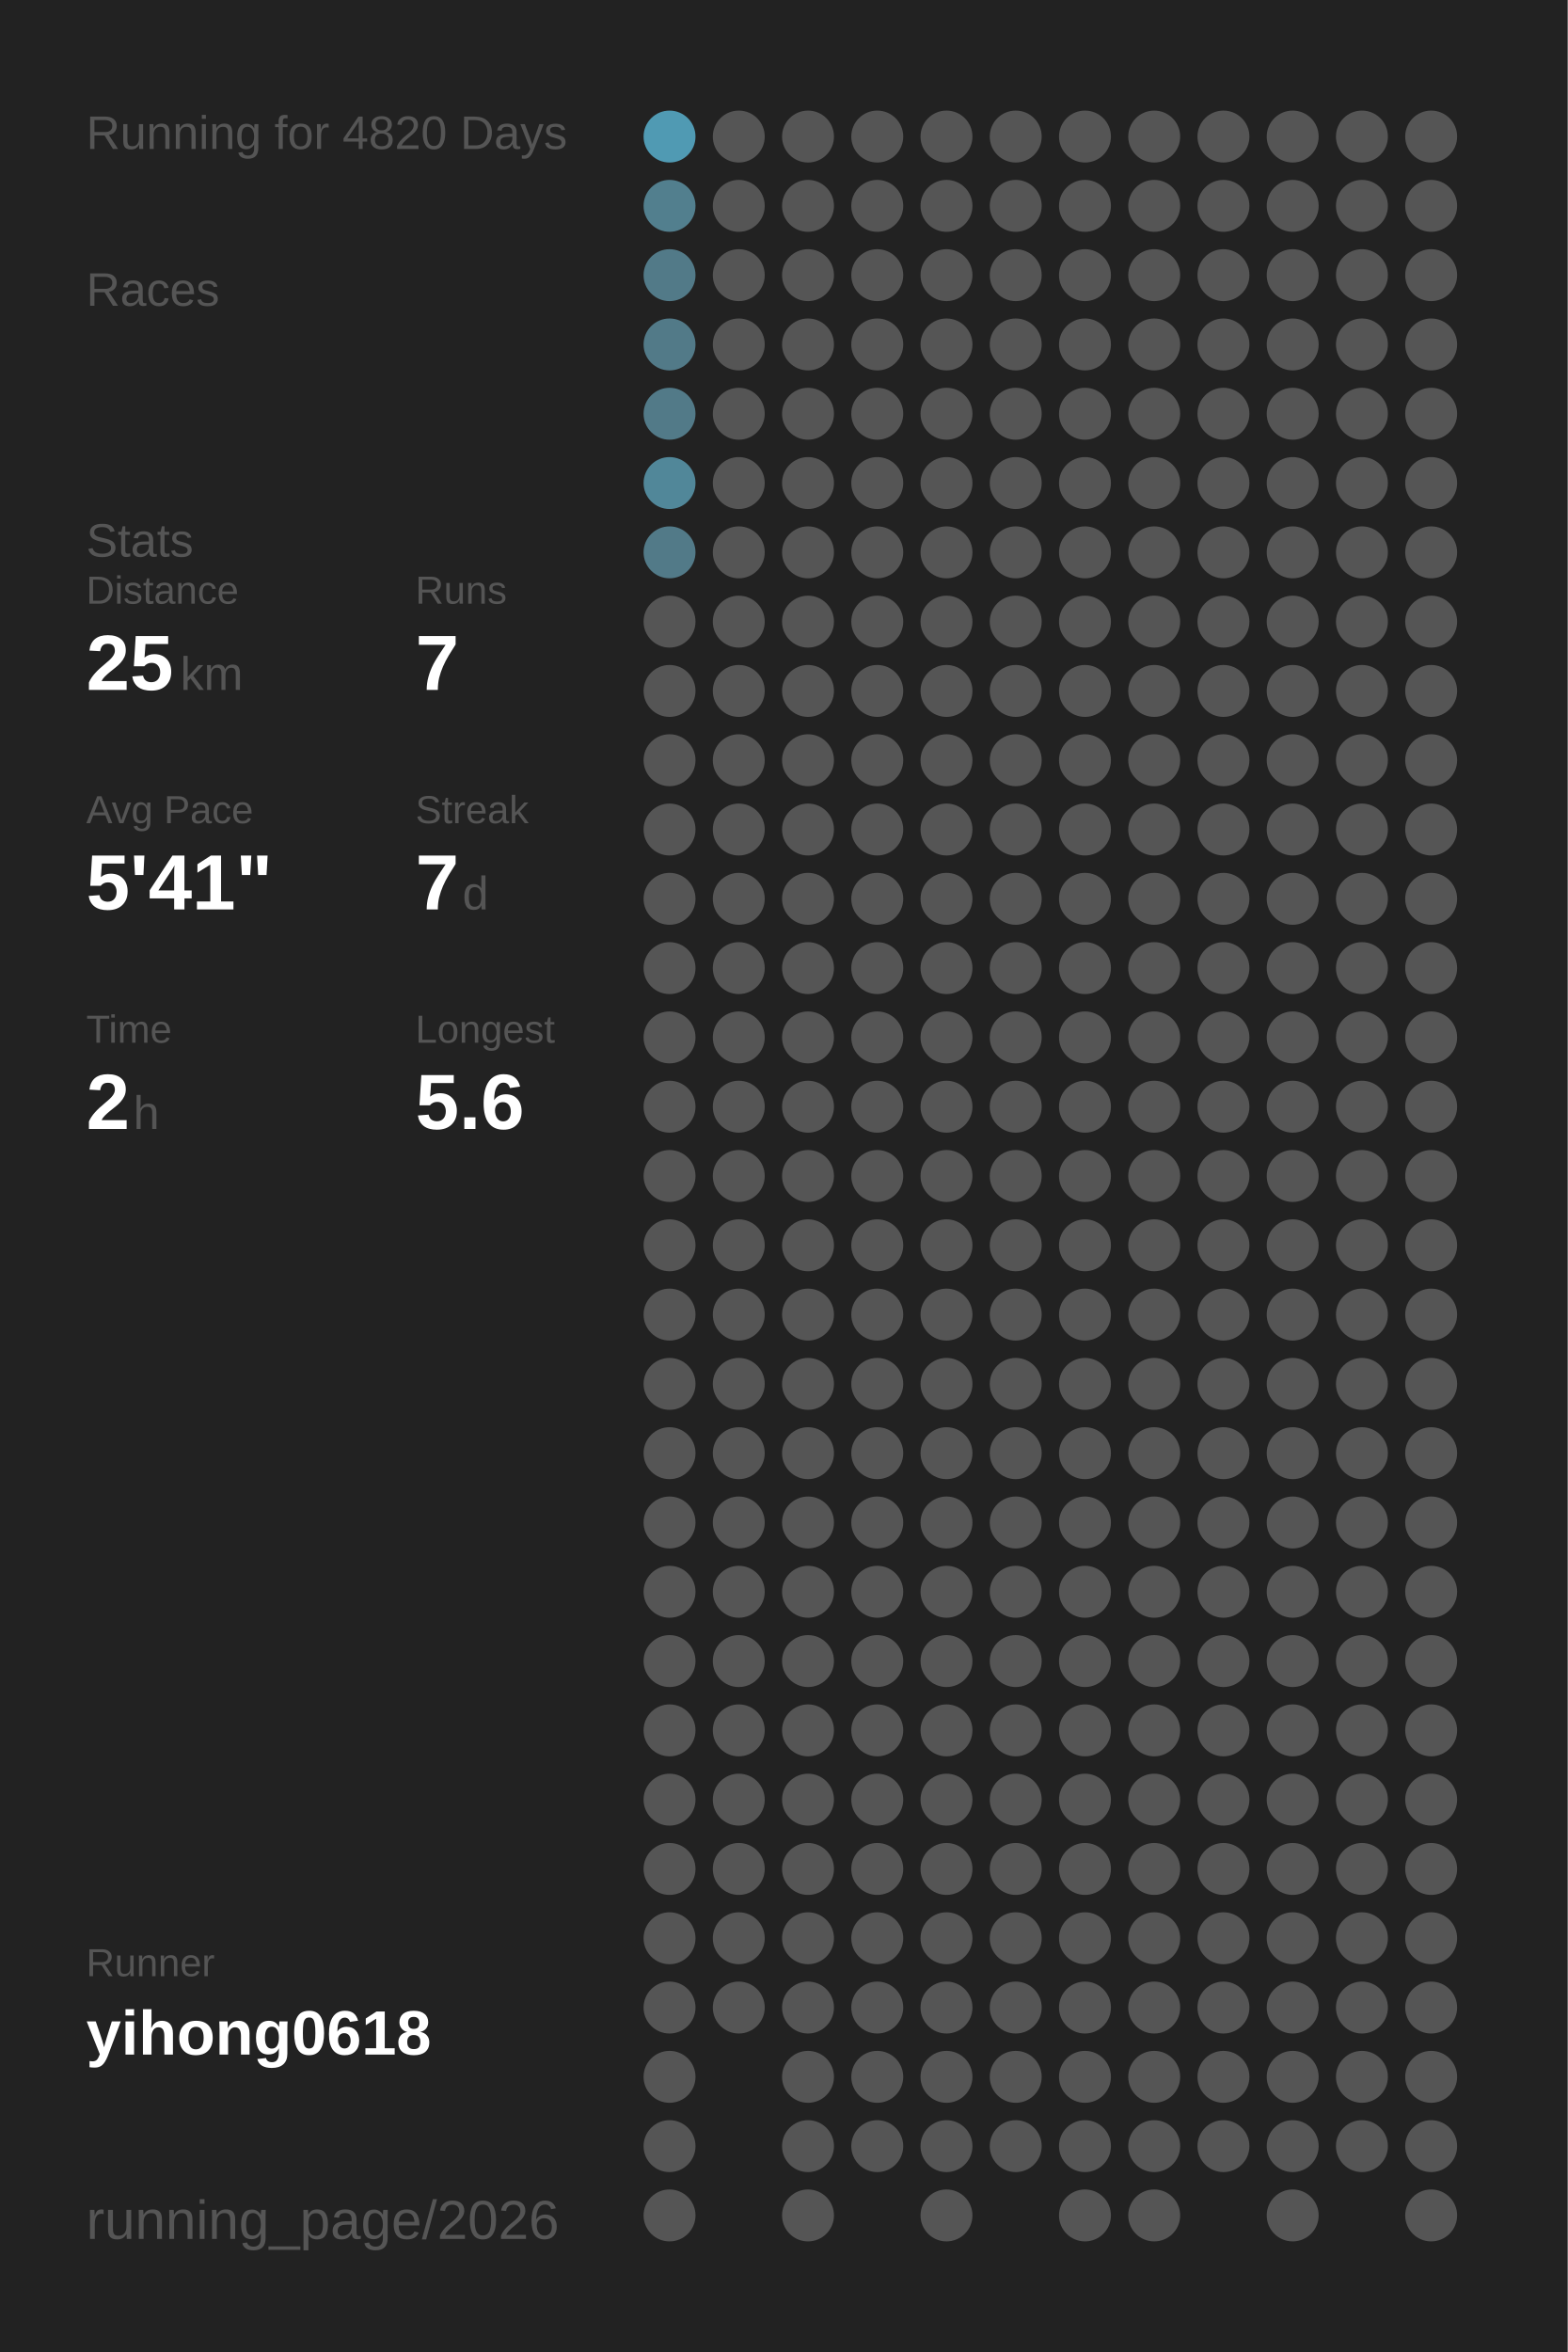
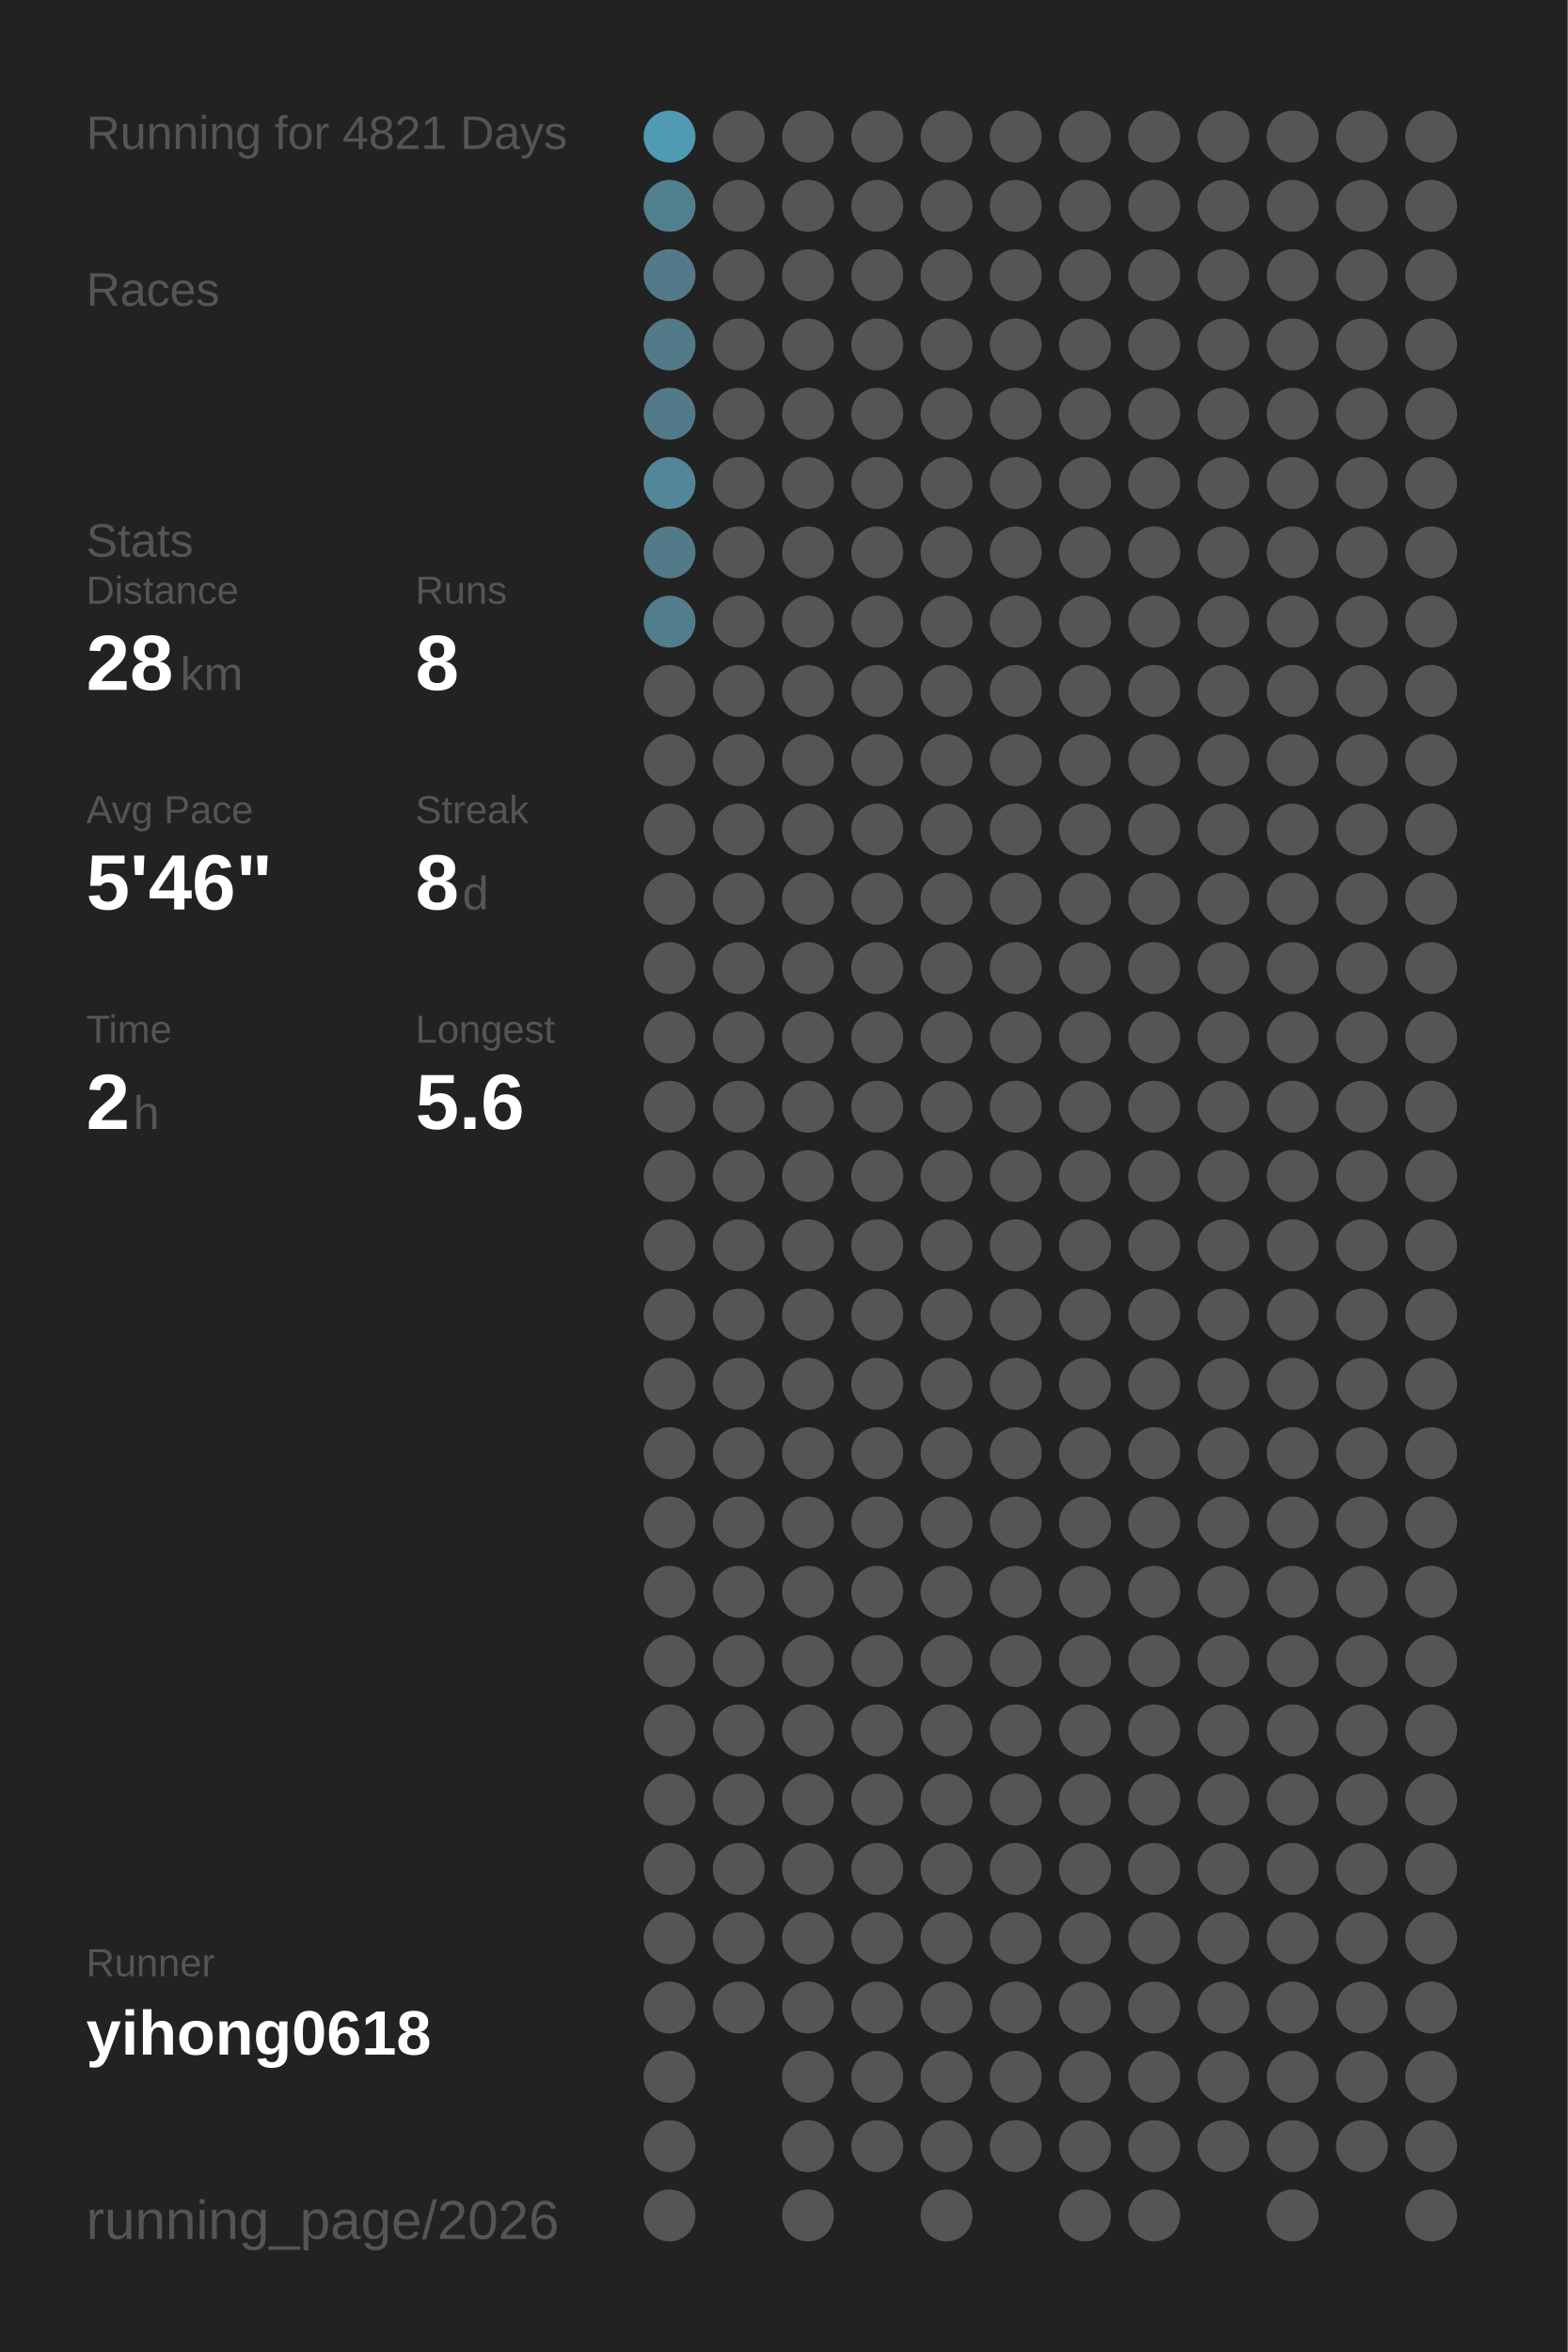
<svg xmlns="http://www.w3.org/2000/svg" baseProfile="full" height="300mm" version="1.1" viewBox="0,0,200,300" width="200mm">
  <defs />
  <rect fill="#222222" height="300" width="200" x="0" y="0" />
-   <text fill="#555555" style="font-size:6px; font-family:Arial;" x="11" y="19">Running for 4820 Days</text>
+   <text fill="#555555" style="font-size:6px; font-family:Arial;" x="11" y="19">Running for 4821 Days</text>
  <text fill="#555555" style="font-size:6px; font-family:Arial;" x="11" y="39">Races</text>
  <text fill="#555555" style="font-size:6px; font-family:Arial;" x="11" y="71">Stats</text>
  <text fill="#555555" style="font-size:5px; font-family:Arial;" x="11" y="77">Distance</text>
-   <text fill="#FFFFFF" style="font-size:10px; font-family:Arial; font-weight:bold;" x="11" y="88">25</text>
+   <text fill="#FFFFFF" style="font-size:10px; font-family:Arial; font-weight:bold;" x="11" y="88">28</text>
  <text fill="#555555" style="font-size:6px; font-family:Arial;" x="23" y="88">km</text>
  <text fill="#555555" style="font-size:5px; font-family:Arial;" x="53" y="77">Runs</text>
-   <text fill="#FFFFFF" style="font-size:10px; font-family:Arial; font-weight:bold;" x="53" y="88">7</text>
+   <text fill="#FFFFFF" style="font-size:10px; font-family:Arial; font-weight:bold;" x="53" y="88">8</text>
  <text fill="#555555" style="font-size:5px; font-family:Arial;" x="11" y="105">Avg Pace</text>
-   <text fill="#FFFFFF" style="font-size:10px; font-family:Arial; font-weight:bold;" x="11" y="116">5'41"</text>
+   <text fill="#FFFFFF" style="font-size:10px; font-family:Arial; font-weight:bold;" x="11" y="116">5'46"</text>
  <text fill="#555555" style="font-size:5px; font-family:Arial;" x="53" y="105">Streak</text>
-   <text fill="#FFFFFF" style="font-size:10px; font-family:Arial; font-weight:bold;" x="53" y="116">7</text>
+   <text fill="#FFFFFF" style="font-size:10px; font-family:Arial; font-weight:bold;" x="53" y="116">8</text>
  <text fill="#555555" style="font-size:6px; font-family:Arial;" x="59" y="116">d</text>
  <text fill="#555555" style="font-size:5px; font-family:Arial;" x="11" y="133">Time</text>
  <text fill="#FFFFFF" style="font-size:10px; font-family:Arial; font-weight:bold;" x="11" y="144">2</text>
  <text fill="#555555" style="font-size:6px; font-family:Arial;" x="17" y="144">h</text>
  <text fill="#555555" style="font-size:5px; font-family:Arial;" x="53" y="133">Longest</text>
  <text fill="#FFFFFF" style="font-size:10px; font-family:Arial; font-weight:bold;" x="53" y="144">5.6</text>
  <text fill="#555555" style="font-size:5px; font-family:Arial;" x="11" y="252.065">Runner</text>
  <text fill="#FFFFFF" style="font-size:8px; font-family:Arial; font-weight:bold;" x="11" y="262.065">yihong0618</text>
  <text fill="#555555" style="font-size:7px; font-family:Arial;" x="11" y="285.581">running_page/2026</text>
  <circle cx="85.417" cy="17.419" fill="#509ab3" r="3.312" />
  <circle cx="85.417" cy="26.258" fill="#527f8e" r="3.312" />
  <circle cx="85.417" cy="35.097" fill="#527a88" r="3.312" />
  <circle cx="85.417" cy="43.935" fill="#527a88" r="3.312" />
  <circle cx="85.417" cy="52.774" fill="#527a88" r="3.312" />
  <circle cx="85.417" cy="61.613" fill="#518799" r="3.312" />
  <circle cx="85.417" cy="70.452" fill="#527a88" r="3.312" />
-   <circle cx="85.417" cy="79.29" fill="#555555" r="3.312" />
+   <circle cx="85.417" cy="79.29" fill="#527d8c" r="3.312" />
  <circle cx="85.417" cy="88.129" fill="#555555" r="3.312" />
  <circle cx="85.417" cy="96.968" fill="#555555" r="3.312" />
  <circle cx="85.417" cy="105.806" fill="#555555" r="3.312" />
  <circle cx="85.417" cy="114.645" fill="#555555" r="3.312" />
  <circle cx="85.417" cy="123.484" fill="#555555" r="3.312" />
  <circle cx="85.417" cy="132.323" fill="#555555" r="3.312" />
  <circle cx="85.417" cy="141.161" fill="#555555" r="3.312" />
  <circle cx="85.417" cy="150" fill="#555555" r="3.312" />
  <circle cx="85.417" cy="158.839" fill="#555555" r="3.312" />
  <circle cx="85.417" cy="167.677" fill="#555555" r="3.312" />
  <circle cx="85.417" cy="176.516" fill="#555555" r="3.312" />
  <circle cx="85.417" cy="185.355" fill="#555555" r="3.312" />
  <circle cx="85.417" cy="194.194" fill="#555555" r="3.312" />
  <circle cx="85.417" cy="203.032" fill="#555555" r="3.312" />
  <circle cx="85.417" cy="211.871" fill="#555555" r="3.312" />
  <circle cx="85.417" cy="220.71" fill="#555555" r="3.312" />
  <circle cx="85.417" cy="229.548" fill="#555555" r="3.312" />
  <circle cx="85.417" cy="238.387" fill="#555555" r="3.312" />
  <circle cx="85.417" cy="247.226" fill="#555555" r="3.312" />
  <circle cx="85.417" cy="256.065" fill="#555555" r="3.312" />
  <circle cx="85.417" cy="264.903" fill="#555555" r="3.312" />
  <circle cx="85.417" cy="273.742" fill="#555555" r="3.312" />
  <circle cx="85.417" cy="282.581" fill="#555555" r="3.312" />
  <circle cx="94.25" cy="17.419" fill="#555555" r="3.312" />
  <circle cx="94.25" cy="26.258" fill="#555555" r="3.312" />
  <circle cx="94.25" cy="35.097" fill="#555555" r="3.312" />
  <circle cx="94.25" cy="43.935" fill="#555555" r="3.312" />
  <circle cx="94.25" cy="52.774" fill="#555555" r="3.312" />
  <circle cx="94.25" cy="61.613" fill="#555555" r="3.312" />
  <circle cx="94.25" cy="70.452" fill="#555555" r="3.312" />
  <circle cx="94.25" cy="79.29" fill="#555555" r="3.312" />
  <circle cx="94.25" cy="88.129" fill="#555555" r="3.312" />
  <circle cx="94.25" cy="96.968" fill="#555555" r="3.312" />
  <circle cx="94.25" cy="105.806" fill="#555555" r="3.312" />
  <circle cx="94.25" cy="114.645" fill="#555555" r="3.312" />
  <circle cx="94.25" cy="123.484" fill="#555555" r="3.312" />
  <circle cx="94.25" cy="132.323" fill="#555555" r="3.312" />
  <circle cx="94.25" cy="141.161" fill="#555555" r="3.312" />
  <circle cx="94.25" cy="150" fill="#555555" r="3.312" />
  <circle cx="94.25" cy="158.839" fill="#555555" r="3.312" />
  <circle cx="94.25" cy="167.677" fill="#555555" r="3.312" />
  <circle cx="94.25" cy="176.516" fill="#555555" r="3.312" />
  <circle cx="94.25" cy="185.355" fill="#555555" r="3.312" />
  <circle cx="94.25" cy="194.194" fill="#555555" r="3.312" />
  <circle cx="94.25" cy="203.032" fill="#555555" r="3.312" />
  <circle cx="94.25" cy="211.871" fill="#555555" r="3.312" />
  <circle cx="94.25" cy="220.71" fill="#555555" r="3.312" />
  <circle cx="94.25" cy="229.548" fill="#555555" r="3.312" />
  <circle cx="94.25" cy="238.387" fill="#555555" r="3.312" />
  <circle cx="94.25" cy="247.226" fill="#555555" r="3.312" />
  <circle cx="94.25" cy="256.065" fill="#555555" r="3.312" />
  <circle cx="103.083" cy="17.419" fill="#555555" r="3.312" />
  <circle cx="103.083" cy="26.258" fill="#555555" r="3.312" />
  <circle cx="103.083" cy="35.097" fill="#555555" r="3.312" />
  <circle cx="103.083" cy="43.935" fill="#555555" r="3.312" />
  <circle cx="103.083" cy="52.774" fill="#555555" r="3.312" />
  <circle cx="103.083" cy="61.613" fill="#555555" r="3.312" />
  <circle cx="103.083" cy="70.452" fill="#555555" r="3.312" />
  <circle cx="103.083" cy="79.29" fill="#555555" r="3.312" />
  <circle cx="103.083" cy="88.129" fill="#555555" r="3.312" />
  <circle cx="103.083" cy="96.968" fill="#555555" r="3.312" />
  <circle cx="103.083" cy="105.806" fill="#555555" r="3.312" />
  <circle cx="103.083" cy="114.645" fill="#555555" r="3.312" />
  <circle cx="103.083" cy="123.484" fill="#555555" r="3.312" />
  <circle cx="103.083" cy="132.323" fill="#555555" r="3.312" />
  <circle cx="103.083" cy="141.161" fill="#555555" r="3.312" />
  <circle cx="103.083" cy="150" fill="#555555" r="3.312" />
  <circle cx="103.083" cy="158.839" fill="#555555" r="3.312" />
  <circle cx="103.083" cy="167.677" fill="#555555" r="3.312" />
  <circle cx="103.083" cy="176.516" fill="#555555" r="3.312" />
  <circle cx="103.083" cy="185.355" fill="#555555" r="3.312" />
  <circle cx="103.083" cy="194.194" fill="#555555" r="3.312" />
  <circle cx="103.083" cy="203.032" fill="#555555" r="3.312" />
  <circle cx="103.083" cy="211.871" fill="#555555" r="3.312" />
  <circle cx="103.083" cy="220.71" fill="#555555" r="3.312" />
  <circle cx="103.083" cy="229.548" fill="#555555" r="3.312" />
  <circle cx="103.083" cy="238.387" fill="#555555" r="3.312" />
  <circle cx="103.083" cy="247.226" fill="#555555" r="3.312" />
  <circle cx="103.083" cy="256.065" fill="#555555" r="3.312" />
  <circle cx="103.083" cy="264.903" fill="#555555" r="3.312" />
  <circle cx="103.083" cy="273.742" fill="#555555" r="3.312" />
  <circle cx="103.083" cy="282.581" fill="#555555" r="3.312" />
  <circle cx="111.917" cy="17.419" fill="#555555" r="3.312" />
  <circle cx="111.917" cy="26.258" fill="#555555" r="3.312" />
  <circle cx="111.917" cy="35.097" fill="#555555" r="3.312" />
  <circle cx="111.917" cy="43.935" fill="#555555" r="3.312" />
  <circle cx="111.917" cy="52.774" fill="#555555" r="3.312" />
  <circle cx="111.917" cy="61.613" fill="#555555" r="3.312" />
  <circle cx="111.917" cy="70.452" fill="#555555" r="3.312" />
  <circle cx="111.917" cy="79.29" fill="#555555" r="3.312" />
  <circle cx="111.917" cy="88.129" fill="#555555" r="3.312" />
  <circle cx="111.917" cy="96.968" fill="#555555" r="3.312" />
  <circle cx="111.917" cy="105.806" fill="#555555" r="3.312" />
  <circle cx="111.917" cy="114.645" fill="#555555" r="3.312" />
  <circle cx="111.917" cy="123.484" fill="#555555" r="3.312" />
  <circle cx="111.917" cy="132.323" fill="#555555" r="3.312" />
  <circle cx="111.917" cy="141.161" fill="#555555" r="3.312" />
  <circle cx="111.917" cy="150" fill="#555555" r="3.312" />
  <circle cx="111.917" cy="158.839" fill="#555555" r="3.312" />
  <circle cx="111.917" cy="167.677" fill="#555555" r="3.312" />
  <circle cx="111.917" cy="176.516" fill="#555555" r="3.312" />
  <circle cx="111.917" cy="185.355" fill="#555555" r="3.312" />
  <circle cx="111.917" cy="194.194" fill="#555555" r="3.312" />
  <circle cx="111.917" cy="203.032" fill="#555555" r="3.312" />
  <circle cx="111.917" cy="211.871" fill="#555555" r="3.312" />
  <circle cx="111.917" cy="220.71" fill="#555555" r="3.312" />
  <circle cx="111.917" cy="229.548" fill="#555555" r="3.312" />
  <circle cx="111.917" cy="238.387" fill="#555555" r="3.312" />
  <circle cx="111.917" cy="247.226" fill="#555555" r="3.312" />
  <circle cx="111.917" cy="256.065" fill="#555555" r="3.312" />
  <circle cx="111.917" cy="264.903" fill="#555555" r="3.312" />
  <circle cx="111.917" cy="273.742" fill="#555555" r="3.312" />
  <circle cx="120.75" cy="17.419" fill="#555555" r="3.312" />
  <circle cx="120.75" cy="26.258" fill="#555555" r="3.312" />
  <circle cx="120.75" cy="35.097" fill="#555555" r="3.312" />
  <circle cx="120.75" cy="43.935" fill="#555555" r="3.312" />
  <circle cx="120.75" cy="52.774" fill="#555555" r="3.312" />
  <circle cx="120.75" cy="61.613" fill="#555555" r="3.312" />
  <circle cx="120.75" cy="70.452" fill="#555555" r="3.312" />
  <circle cx="120.75" cy="79.29" fill="#555555" r="3.312" />
  <circle cx="120.75" cy="88.129" fill="#555555" r="3.312" />
  <circle cx="120.75" cy="96.968" fill="#555555" r="3.312" />
  <circle cx="120.75" cy="105.806" fill="#555555" r="3.312" />
  <circle cx="120.75" cy="114.645" fill="#555555" r="3.312" />
  <circle cx="120.75" cy="123.484" fill="#555555" r="3.312" />
  <circle cx="120.75" cy="132.323" fill="#555555" r="3.312" />
  <circle cx="120.75" cy="141.161" fill="#555555" r="3.312" />
  <circle cx="120.75" cy="150" fill="#555555" r="3.312" />
  <circle cx="120.75" cy="158.839" fill="#555555" r="3.312" />
  <circle cx="120.75" cy="167.677" fill="#555555" r="3.312" />
  <circle cx="120.75" cy="176.516" fill="#555555" r="3.312" />
  <circle cx="120.75" cy="185.355" fill="#555555" r="3.312" />
  <circle cx="120.75" cy="194.194" fill="#555555" r="3.312" />
  <circle cx="120.75" cy="203.032" fill="#555555" r="3.312" />
  <circle cx="120.75" cy="211.871" fill="#555555" r="3.312" />
  <circle cx="120.75" cy="220.71" fill="#555555" r="3.312" />
  <circle cx="120.75" cy="229.548" fill="#555555" r="3.312" />
  <circle cx="120.75" cy="238.387" fill="#555555" r="3.312" />
  <circle cx="120.75" cy="247.226" fill="#555555" r="3.312" />
  <circle cx="120.75" cy="256.065" fill="#555555" r="3.312" />
  <circle cx="120.75" cy="264.903" fill="#555555" r="3.312" />
  <circle cx="120.75" cy="273.742" fill="#555555" r="3.312" />
  <circle cx="120.75" cy="282.581" fill="#555555" r="3.312" />
  <circle cx="129.583" cy="17.419" fill="#555555" r="3.312" />
  <circle cx="129.583" cy="26.258" fill="#555555" r="3.312" />
  <circle cx="129.583" cy="35.097" fill="#555555" r="3.312" />
  <circle cx="129.583" cy="43.935" fill="#555555" r="3.312" />
  <circle cx="129.583" cy="52.774" fill="#555555" r="3.312" />
  <circle cx="129.583" cy="61.613" fill="#555555" r="3.312" />
  <circle cx="129.583" cy="70.452" fill="#555555" r="3.312" />
  <circle cx="129.583" cy="79.29" fill="#555555" r="3.312" />
  <circle cx="129.583" cy="88.129" fill="#555555" r="3.312" />
  <circle cx="129.583" cy="96.968" fill="#555555" r="3.312" />
  <circle cx="129.583" cy="105.806" fill="#555555" r="3.312" />
  <circle cx="129.583" cy="114.645" fill="#555555" r="3.312" />
  <circle cx="129.583" cy="123.484" fill="#555555" r="3.312" />
  <circle cx="129.583" cy="132.323" fill="#555555" r="3.312" />
  <circle cx="129.583" cy="141.161" fill="#555555" r="3.312" />
  <circle cx="129.583" cy="150" fill="#555555" r="3.312" />
  <circle cx="129.583" cy="158.839" fill="#555555" r="3.312" />
  <circle cx="129.583" cy="167.677" fill="#555555" r="3.312" />
  <circle cx="129.583" cy="176.516" fill="#555555" r="3.312" />
  <circle cx="129.583" cy="185.355" fill="#555555" r="3.312" />
  <circle cx="129.583" cy="194.194" fill="#555555" r="3.312" />
  <circle cx="129.583" cy="203.032" fill="#555555" r="3.312" />
  <circle cx="129.583" cy="211.871" fill="#555555" r="3.312" />
  <circle cx="129.583" cy="220.71" fill="#555555" r="3.312" />
  <circle cx="129.583" cy="229.548" fill="#555555" r="3.312" />
  <circle cx="129.583" cy="238.387" fill="#555555" r="3.312" />
  <circle cx="129.583" cy="247.226" fill="#555555" r="3.312" />
  <circle cx="129.583" cy="256.065" fill="#555555" r="3.312" />
  <circle cx="129.583" cy="264.903" fill="#555555" r="3.312" />
  <circle cx="129.583" cy="273.742" fill="#555555" r="3.312" />
  <circle cx="138.417" cy="17.419" fill="#555555" r="3.312" />
  <circle cx="138.417" cy="26.258" fill="#555555" r="3.312" />
  <circle cx="138.417" cy="35.097" fill="#555555" r="3.312" />
  <circle cx="138.417" cy="43.935" fill="#555555" r="3.312" />
  <circle cx="138.417" cy="52.774" fill="#555555" r="3.312" />
  <circle cx="138.417" cy="61.613" fill="#555555" r="3.312" />
  <circle cx="138.417" cy="70.452" fill="#555555" r="3.312" />
  <circle cx="138.417" cy="79.29" fill="#555555" r="3.312" />
  <circle cx="138.417" cy="88.129" fill="#555555" r="3.312" />
  <circle cx="138.417" cy="96.968" fill="#555555" r="3.312" />
  <circle cx="138.417" cy="105.806" fill="#555555" r="3.312" />
  <circle cx="138.417" cy="114.645" fill="#555555" r="3.312" />
  <circle cx="138.417" cy="123.484" fill="#555555" r="3.312" />
  <circle cx="138.417" cy="132.323" fill="#555555" r="3.312" />
  <circle cx="138.417" cy="141.161" fill="#555555" r="3.312" />
  <circle cx="138.417" cy="150" fill="#555555" r="3.312" />
  <circle cx="138.417" cy="158.839" fill="#555555" r="3.312" />
  <circle cx="138.417" cy="167.677" fill="#555555" r="3.312" />
  <circle cx="138.417" cy="176.516" fill="#555555" r="3.312" />
  <circle cx="138.417" cy="185.355" fill="#555555" r="3.312" />
  <circle cx="138.417" cy="194.194" fill="#555555" r="3.312" />
  <circle cx="138.417" cy="203.032" fill="#555555" r="3.312" />
  <circle cx="138.417" cy="211.871" fill="#555555" r="3.312" />
  <circle cx="138.417" cy="220.71" fill="#555555" r="3.312" />
  <circle cx="138.417" cy="229.548" fill="#555555" r="3.312" />
  <circle cx="138.417" cy="238.387" fill="#555555" r="3.312" />
  <circle cx="138.417" cy="247.226" fill="#555555" r="3.312" />
  <circle cx="138.417" cy="256.065" fill="#555555" r="3.312" />
  <circle cx="138.417" cy="264.903" fill="#555555" r="3.312" />
  <circle cx="138.417" cy="273.742" fill="#555555" r="3.312" />
  <circle cx="138.417" cy="282.581" fill="#555555" r="3.312" />
  <circle cx="147.25" cy="17.419" fill="#555555" r="3.312" />
  <circle cx="147.25" cy="26.258" fill="#555555" r="3.312" />
  <circle cx="147.25" cy="35.097" fill="#555555" r="3.312" />
  <circle cx="147.25" cy="43.935" fill="#555555" r="3.312" />
  <circle cx="147.25" cy="52.774" fill="#555555" r="3.312" />
  <circle cx="147.25" cy="61.613" fill="#555555" r="3.312" />
  <circle cx="147.25" cy="70.452" fill="#555555" r="3.312" />
  <circle cx="147.25" cy="79.29" fill="#555555" r="3.312" />
  <circle cx="147.25" cy="88.129" fill="#555555" r="3.312" />
  <circle cx="147.25" cy="96.968" fill="#555555" r="3.312" />
  <circle cx="147.25" cy="105.806" fill="#555555" r="3.312" />
  <circle cx="147.25" cy="114.645" fill="#555555" r="3.312" />
  <circle cx="147.25" cy="123.484" fill="#555555" r="3.312" />
  <circle cx="147.25" cy="132.323" fill="#555555" r="3.312" />
  <circle cx="147.25" cy="141.161" fill="#555555" r="3.312" />
  <circle cx="147.25" cy="150" fill="#555555" r="3.312" />
  <circle cx="147.25" cy="158.839" fill="#555555" r="3.312" />
  <circle cx="147.25" cy="167.677" fill="#555555" r="3.312" />
  <circle cx="147.25" cy="176.516" fill="#555555" r="3.312" />
  <circle cx="147.25" cy="185.355" fill="#555555" r="3.312" />
  <circle cx="147.25" cy="194.194" fill="#555555" r="3.312" />
  <circle cx="147.25" cy="203.032" fill="#555555" r="3.312" />
  <circle cx="147.25" cy="211.871" fill="#555555" r="3.312" />
  <circle cx="147.25" cy="220.71" fill="#555555" r="3.312" />
  <circle cx="147.25" cy="229.548" fill="#555555" r="3.312" />
  <circle cx="147.25" cy="238.387" fill="#555555" r="3.312" />
  <circle cx="147.25" cy="247.226" fill="#555555" r="3.312" />
  <circle cx="147.25" cy="256.065" fill="#555555" r="3.312" />
  <circle cx="147.25" cy="264.903" fill="#555555" r="3.312" />
  <circle cx="147.25" cy="273.742" fill="#555555" r="3.312" />
  <circle cx="147.25" cy="282.581" fill="#555555" r="3.312" />
  <circle cx="156.083" cy="17.419" fill="#555555" r="3.312" />
  <circle cx="156.083" cy="26.258" fill="#555555" r="3.312" />
  <circle cx="156.083" cy="35.097" fill="#555555" r="3.312" />
  <circle cx="156.083" cy="43.935" fill="#555555" r="3.312" />
  <circle cx="156.083" cy="52.774" fill="#555555" r="3.312" />
  <circle cx="156.083" cy="61.613" fill="#555555" r="3.312" />
  <circle cx="156.083" cy="70.452" fill="#555555" r="3.312" />
  <circle cx="156.083" cy="79.29" fill="#555555" r="3.312" />
  <circle cx="156.083" cy="88.129" fill="#555555" r="3.312" />
  <circle cx="156.083" cy="96.968" fill="#555555" r="3.312" />
  <circle cx="156.083" cy="105.806" fill="#555555" r="3.312" />
  <circle cx="156.083" cy="114.645" fill="#555555" r="3.312" />
  <circle cx="156.083" cy="123.484" fill="#555555" r="3.312" />
  <circle cx="156.083" cy="132.323" fill="#555555" r="3.312" />
  <circle cx="156.083" cy="141.161" fill="#555555" r="3.312" />
  <circle cx="156.083" cy="150" fill="#555555" r="3.312" />
  <circle cx="156.083" cy="158.839" fill="#555555" r="3.312" />
  <circle cx="156.083" cy="167.677" fill="#555555" r="3.312" />
  <circle cx="156.083" cy="176.516" fill="#555555" r="3.312" />
  <circle cx="156.083" cy="185.355" fill="#555555" r="3.312" />
  <circle cx="156.083" cy="194.194" fill="#555555" r="3.312" />
  <circle cx="156.083" cy="203.032" fill="#555555" r="3.312" />
  <circle cx="156.083" cy="211.871" fill="#555555" r="3.312" />
  <circle cx="156.083" cy="220.71" fill="#555555" r="3.312" />
  <circle cx="156.083" cy="229.548" fill="#555555" r="3.312" />
  <circle cx="156.083" cy="238.387" fill="#555555" r="3.312" />
  <circle cx="156.083" cy="247.226" fill="#555555" r="3.312" />
  <circle cx="156.083" cy="256.065" fill="#555555" r="3.312" />
  <circle cx="156.083" cy="264.903" fill="#555555" r="3.312" />
  <circle cx="156.083" cy="273.742" fill="#555555" r="3.312" />
  <circle cx="164.917" cy="17.419" fill="#555555" r="3.312" />
  <circle cx="164.917" cy="26.258" fill="#555555" r="3.312" />
  <circle cx="164.917" cy="35.097" fill="#555555" r="3.312" />
  <circle cx="164.917" cy="43.935" fill="#555555" r="3.312" />
  <circle cx="164.917" cy="52.774" fill="#555555" r="3.312" />
  <circle cx="164.917" cy="61.613" fill="#555555" r="3.312" />
  <circle cx="164.917" cy="70.452" fill="#555555" r="3.312" />
  <circle cx="164.917" cy="79.29" fill="#555555" r="3.312" />
  <circle cx="164.917" cy="88.129" fill="#555555" r="3.312" />
  <circle cx="164.917" cy="96.968" fill="#555555" r="3.312" />
  <circle cx="164.917" cy="105.806" fill="#555555" r="3.312" />
  <circle cx="164.917" cy="114.645" fill="#555555" r="3.312" />
  <circle cx="164.917" cy="123.484" fill="#555555" r="3.312" />
  <circle cx="164.917" cy="132.323" fill="#555555" r="3.312" />
  <circle cx="164.917" cy="141.161" fill="#555555" r="3.312" />
  <circle cx="164.917" cy="150" fill="#555555" r="3.312" />
  <circle cx="164.917" cy="158.839" fill="#555555" r="3.312" />
  <circle cx="164.917" cy="167.677" fill="#555555" r="3.312" />
  <circle cx="164.917" cy="176.516" fill="#555555" r="3.312" />
  <circle cx="164.917" cy="185.355" fill="#555555" r="3.312" />
  <circle cx="164.917" cy="194.194" fill="#555555" r="3.312" />
  <circle cx="164.917" cy="203.032" fill="#555555" r="3.312" />
  <circle cx="164.917" cy="211.871" fill="#555555" r="3.312" />
  <circle cx="164.917" cy="220.71" fill="#555555" r="3.312" />
  <circle cx="164.917" cy="229.548" fill="#555555" r="3.312" />
  <circle cx="164.917" cy="238.387" fill="#555555" r="3.312" />
  <circle cx="164.917" cy="247.226" fill="#555555" r="3.312" />
  <circle cx="164.917" cy="256.065" fill="#555555" r="3.312" />
  <circle cx="164.917" cy="264.903" fill="#555555" r="3.312" />
  <circle cx="164.917" cy="273.742" fill="#555555" r="3.312" />
  <circle cx="164.917" cy="282.581" fill="#555555" r="3.312" />
  <circle cx="173.75" cy="17.419" fill="#555555" r="3.312" />
  <circle cx="173.75" cy="26.258" fill="#555555" r="3.312" />
  <circle cx="173.75" cy="35.097" fill="#555555" r="3.312" />
  <circle cx="173.75" cy="43.935" fill="#555555" r="3.312" />
  <circle cx="173.75" cy="52.774" fill="#555555" r="3.312" />
  <circle cx="173.75" cy="61.613" fill="#555555" r="3.312" />
  <circle cx="173.75" cy="70.452" fill="#555555" r="3.312" />
  <circle cx="173.75" cy="79.29" fill="#555555" r="3.312" />
  <circle cx="173.75" cy="88.129" fill="#555555" r="3.312" />
  <circle cx="173.75" cy="96.968" fill="#555555" r="3.312" />
  <circle cx="173.75" cy="105.806" fill="#555555" r="3.312" />
  <circle cx="173.75" cy="114.645" fill="#555555" r="3.312" />
  <circle cx="173.75" cy="123.484" fill="#555555" r="3.312" />
  <circle cx="173.75" cy="132.323" fill="#555555" r="3.312" />
  <circle cx="173.75" cy="141.161" fill="#555555" r="3.312" />
  <circle cx="173.75" cy="150" fill="#555555" r="3.312" />
  <circle cx="173.75" cy="158.839" fill="#555555" r="3.312" />
  <circle cx="173.75" cy="167.677" fill="#555555" r="3.312" />
  <circle cx="173.75" cy="176.516" fill="#555555" r="3.312" />
  <circle cx="173.75" cy="185.355" fill="#555555" r="3.312" />
  <circle cx="173.75" cy="194.194" fill="#555555" r="3.312" />
  <circle cx="173.75" cy="203.032" fill="#555555" r="3.312" />
  <circle cx="173.75" cy="211.871" fill="#555555" r="3.312" />
  <circle cx="173.75" cy="220.71" fill="#555555" r="3.312" />
  <circle cx="173.75" cy="229.548" fill="#555555" r="3.312" />
  <circle cx="173.75" cy="238.387" fill="#555555" r="3.312" />
  <circle cx="173.75" cy="247.226" fill="#555555" r="3.312" />
  <circle cx="173.75" cy="256.065" fill="#555555" r="3.312" />
  <circle cx="173.75" cy="264.903" fill="#555555" r="3.312" />
  <circle cx="173.75" cy="273.742" fill="#555555" r="3.312" />
  <circle cx="182.583" cy="17.419" fill="#555555" r="3.312" />
  <circle cx="182.583" cy="26.258" fill="#555555" r="3.312" />
  <circle cx="182.583" cy="35.097" fill="#555555" r="3.312" />
  <circle cx="182.583" cy="43.935" fill="#555555" r="3.312" />
  <circle cx="182.583" cy="52.774" fill="#555555" r="3.312" />
  <circle cx="182.583" cy="61.613" fill="#555555" r="3.312" />
  <circle cx="182.583" cy="70.452" fill="#555555" r="3.312" />
  <circle cx="182.583" cy="79.29" fill="#555555" r="3.312" />
  <circle cx="182.583" cy="88.129" fill="#555555" r="3.312" />
  <circle cx="182.583" cy="96.968" fill="#555555" r="3.312" />
  <circle cx="182.583" cy="105.806" fill="#555555" r="3.312" />
  <circle cx="182.583" cy="114.645" fill="#555555" r="3.312" />
  <circle cx="182.583" cy="123.484" fill="#555555" r="3.312" />
  <circle cx="182.583" cy="132.323" fill="#555555" r="3.312" />
  <circle cx="182.583" cy="141.161" fill="#555555" r="3.312" />
  <circle cx="182.583" cy="150" fill="#555555" r="3.312" />
  <circle cx="182.583" cy="158.839" fill="#555555" r="3.312" />
  <circle cx="182.583" cy="167.677" fill="#555555" r="3.312" />
  <circle cx="182.583" cy="176.516" fill="#555555" r="3.312" />
  <circle cx="182.583" cy="185.355" fill="#555555" r="3.312" />
  <circle cx="182.583" cy="194.194" fill="#555555" r="3.312" />
  <circle cx="182.583" cy="203.032" fill="#555555" r="3.312" />
  <circle cx="182.583" cy="211.871" fill="#555555" r="3.312" />
  <circle cx="182.583" cy="220.71" fill="#555555" r="3.312" />
  <circle cx="182.583" cy="229.548" fill="#555555" r="3.312" />
  <circle cx="182.583" cy="238.387" fill="#555555" r="3.312" />
  <circle cx="182.583" cy="247.226" fill="#555555" r="3.312" />
  <circle cx="182.583" cy="256.065" fill="#555555" r="3.312" />
  <circle cx="182.583" cy="264.903" fill="#555555" r="3.312" />
  <circle cx="182.583" cy="273.742" fill="#555555" r="3.312" />
  <circle cx="182.583" cy="282.581" fill="#555555" r="3.312" />
</svg>
